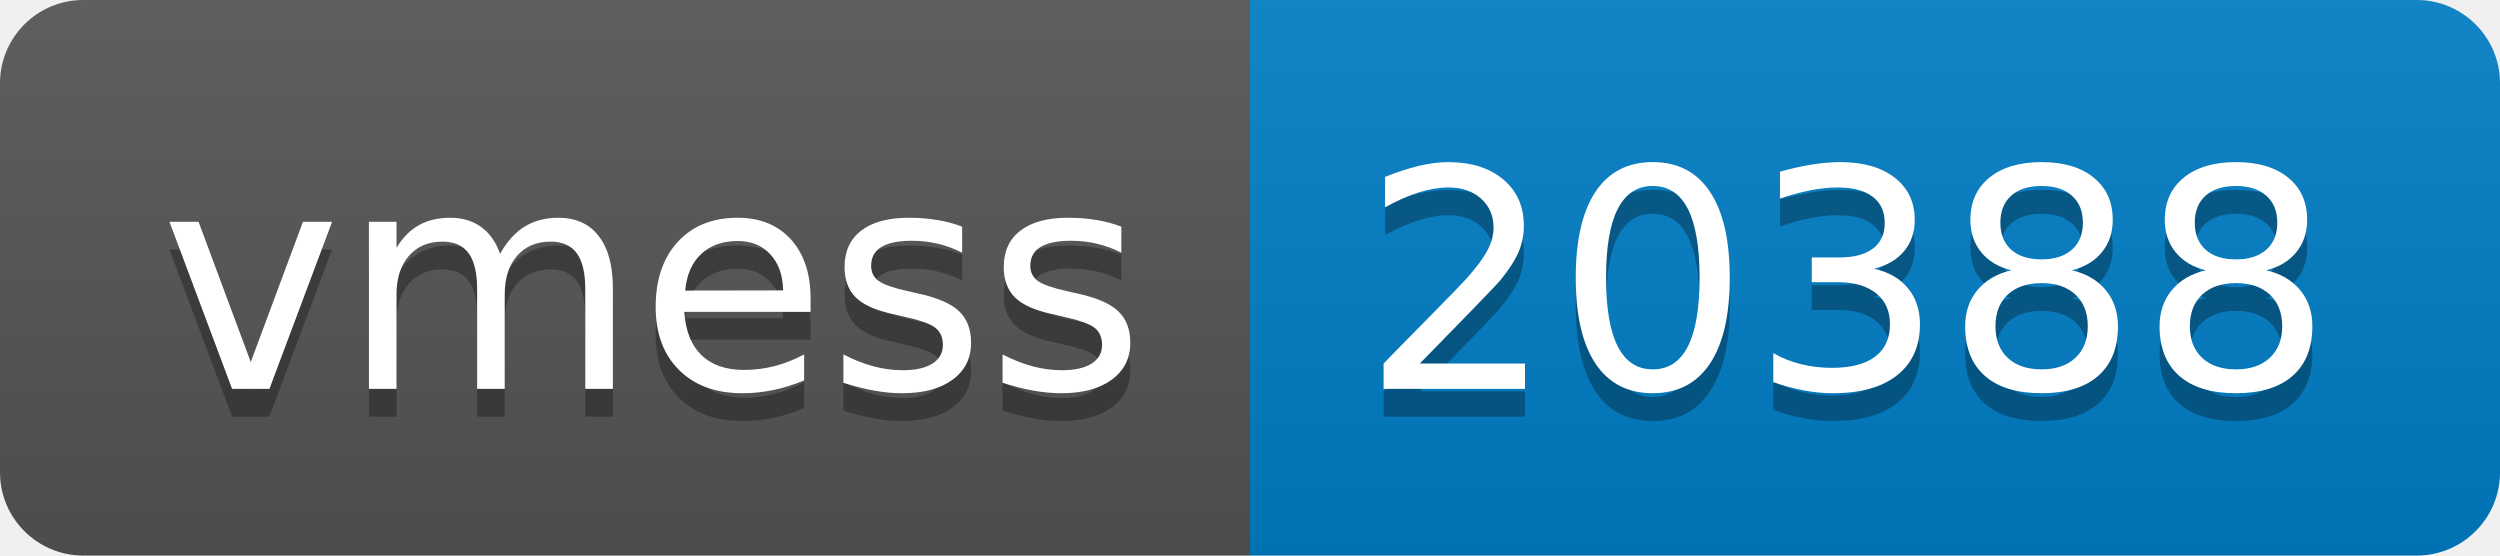
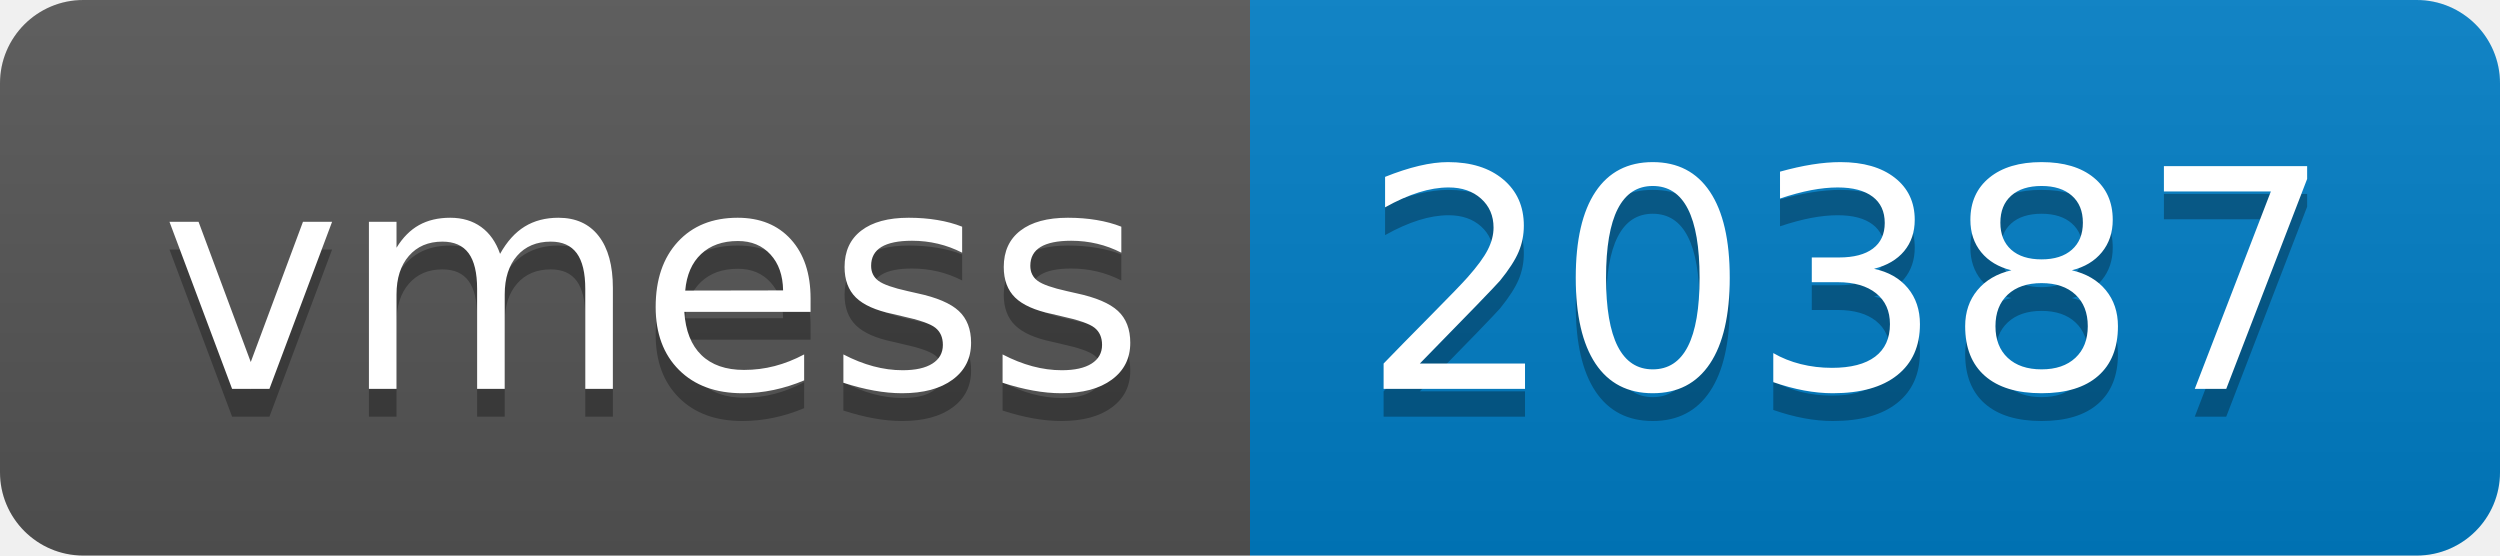
- <svg xmlns="http://www.w3.org/2000/svg" width="90" height="20" role="img" aria-label="vmess: 20388">
+ <svg xmlns="http://www.w3.org/2000/svg" width="90" height="20" role="img" aria-label="vmess: 20387">
  <linearGradient id="s" x2="0" y2="100%">
    <stop offset="0" stop-color="#bbb" stop-opacity=".1" />
    <stop offset="1" stop-opacity=".1" />
  </linearGradient>
  <clipPath id="r">
    <rect width="90" height="20" rx="3" fill="#fff" />
  </clipPath>
  <g clip-path="url(#r)">
    <rect width="45" height="20" fill="#555" />
    <rect x="45" width="45" height="20" fill="#007ec6" />
    <rect width="90" height="20" fill="url(#s)" />
  </g>
  <g fill="#fff" text-anchor="middle" font-family="Verdana,Geneva,DejaVu Sans,sans-serif" text-rendering="geometricPrecision" font-size="110">
    <text aria-hidden="true" x="235" y="150" fill="#010101" fill-opacity=".3" transform="scale(.1)" textLength="350">vmess</text>
    <text x="235" y="140" transform="scale(.1)" fill="#fff" textLength="350">vmess</text>
-     <text aria-hidden="true" x="665" y="150" fill="#010101" fill-opacity=".3" transform="scale(.1)" textLength="350">20388</text>
-     <text x="665" y="140" transform="scale(.1)" fill="#fff" textLength="350">20388</text>
+     <text aria-hidden="true" x="665" y="150" fill="#010101" fill-opacity=".3" transform="scale(.1)" textLength="350">20387</text>
+     <text x="665" y="140" transform="scale(.1)" fill="#fff" textLength="350">20387</text>
  </g>
</svg>
